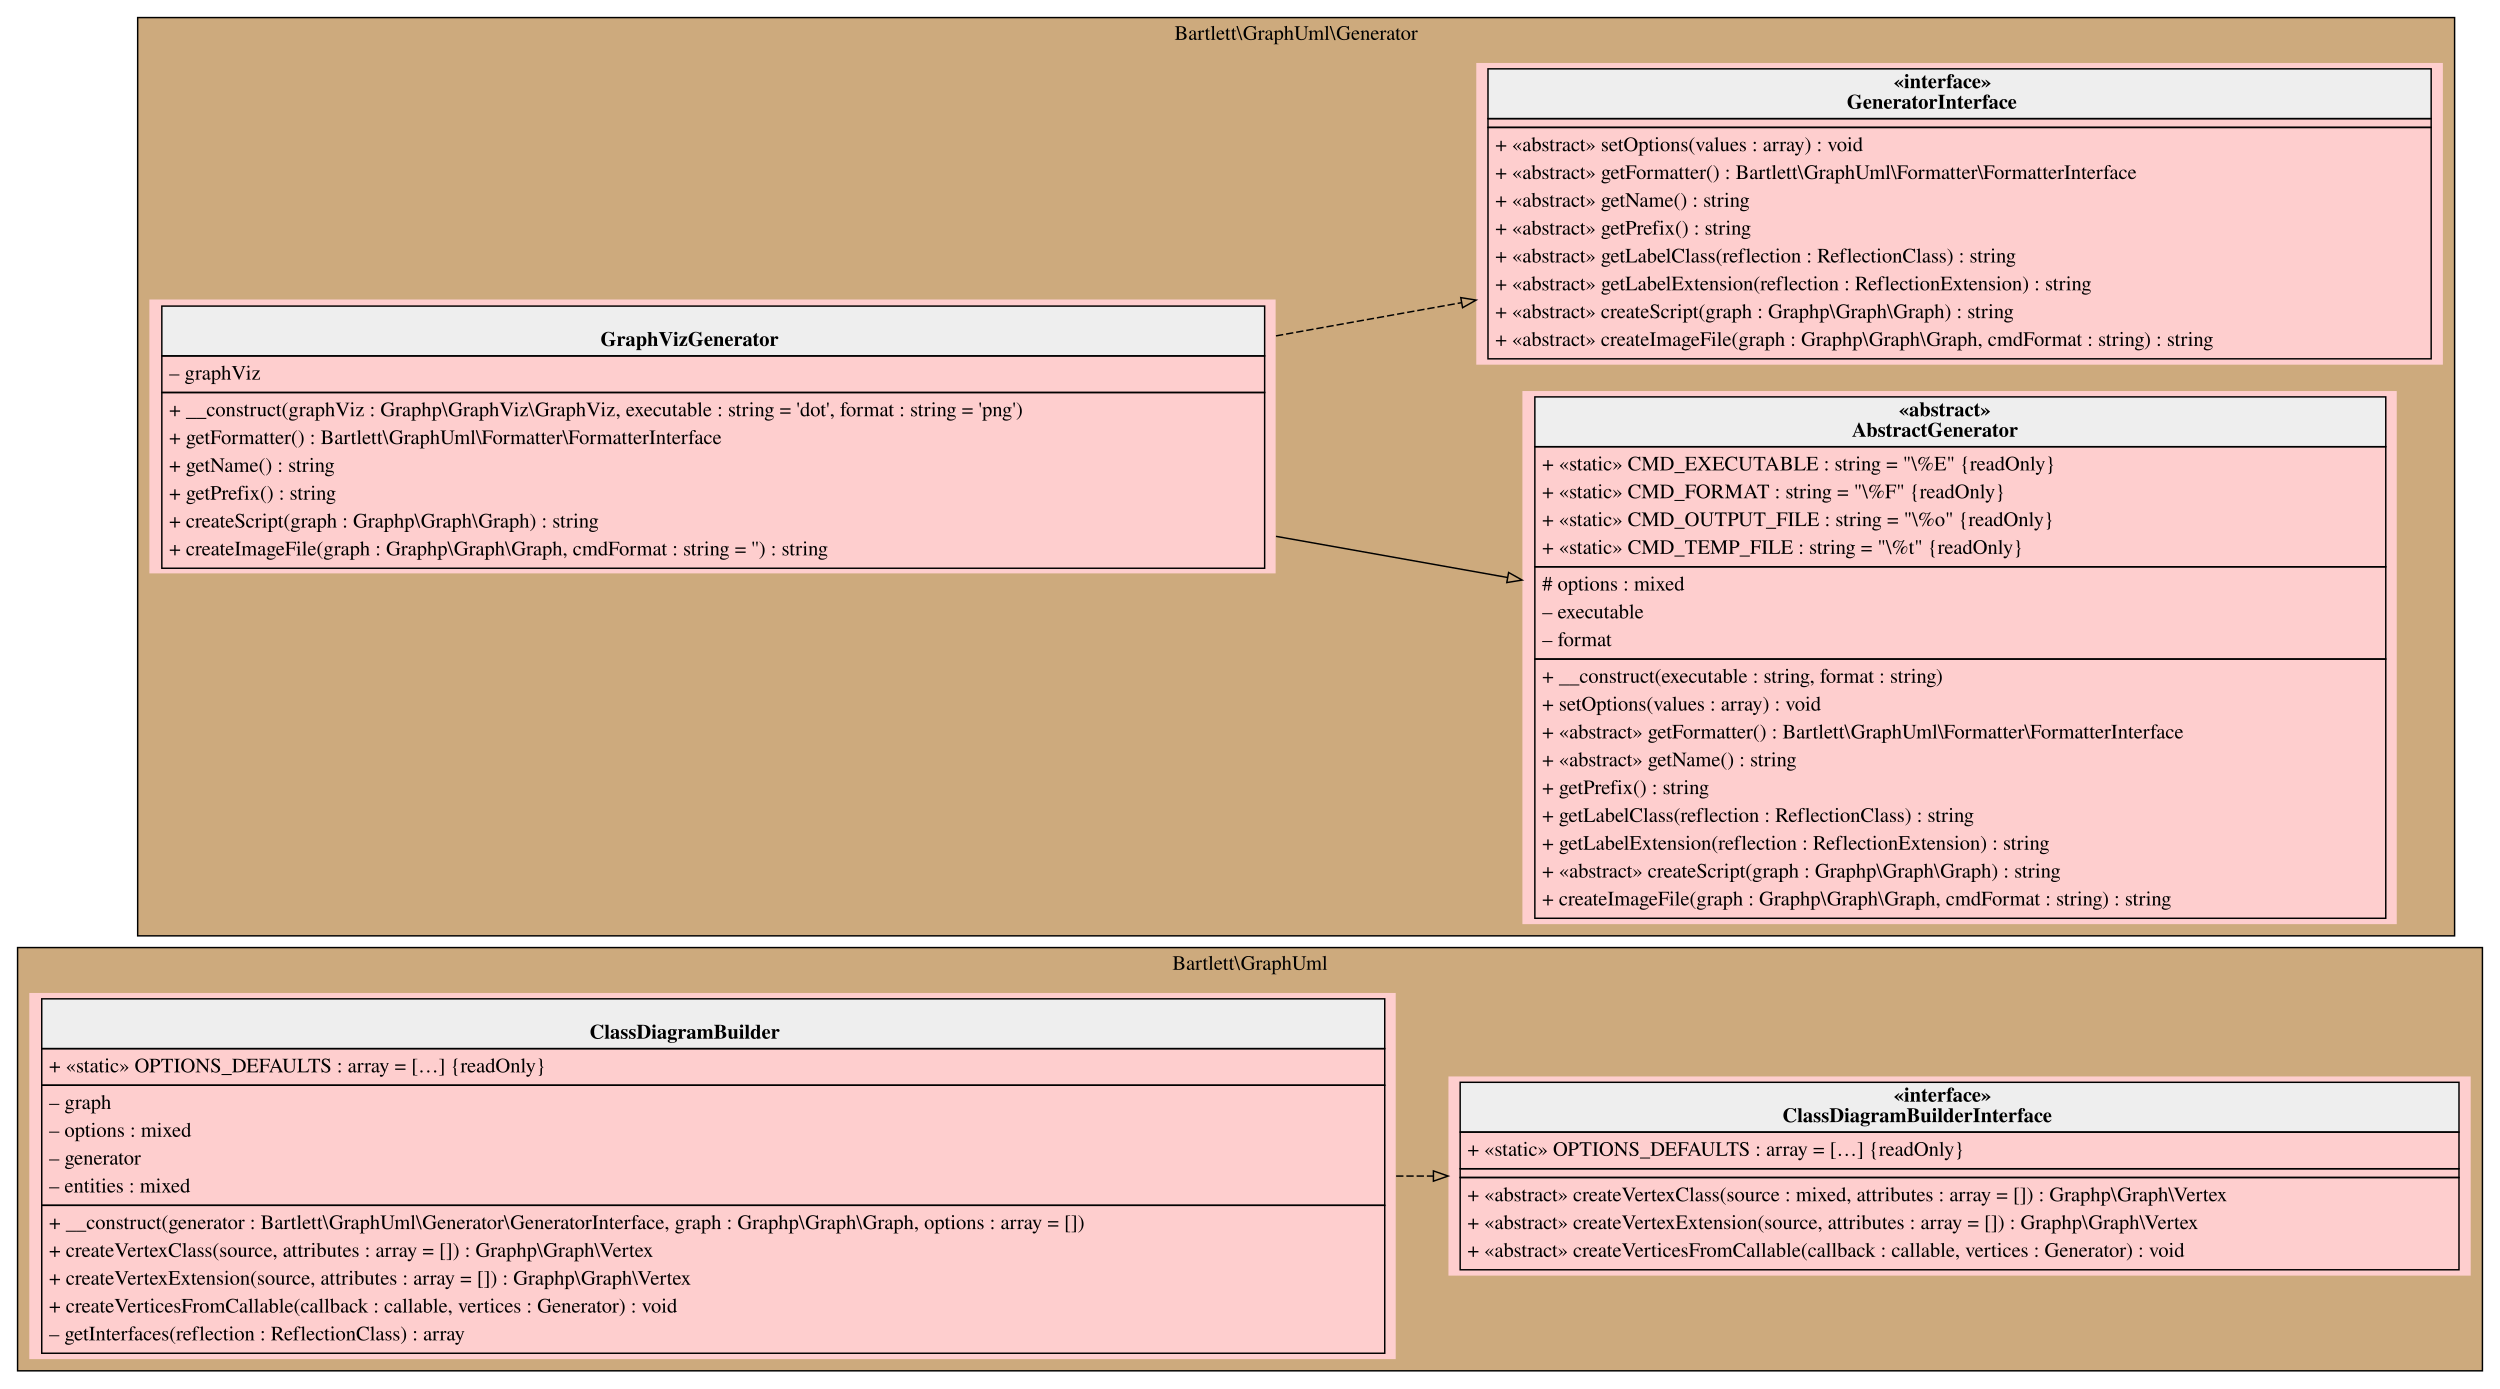
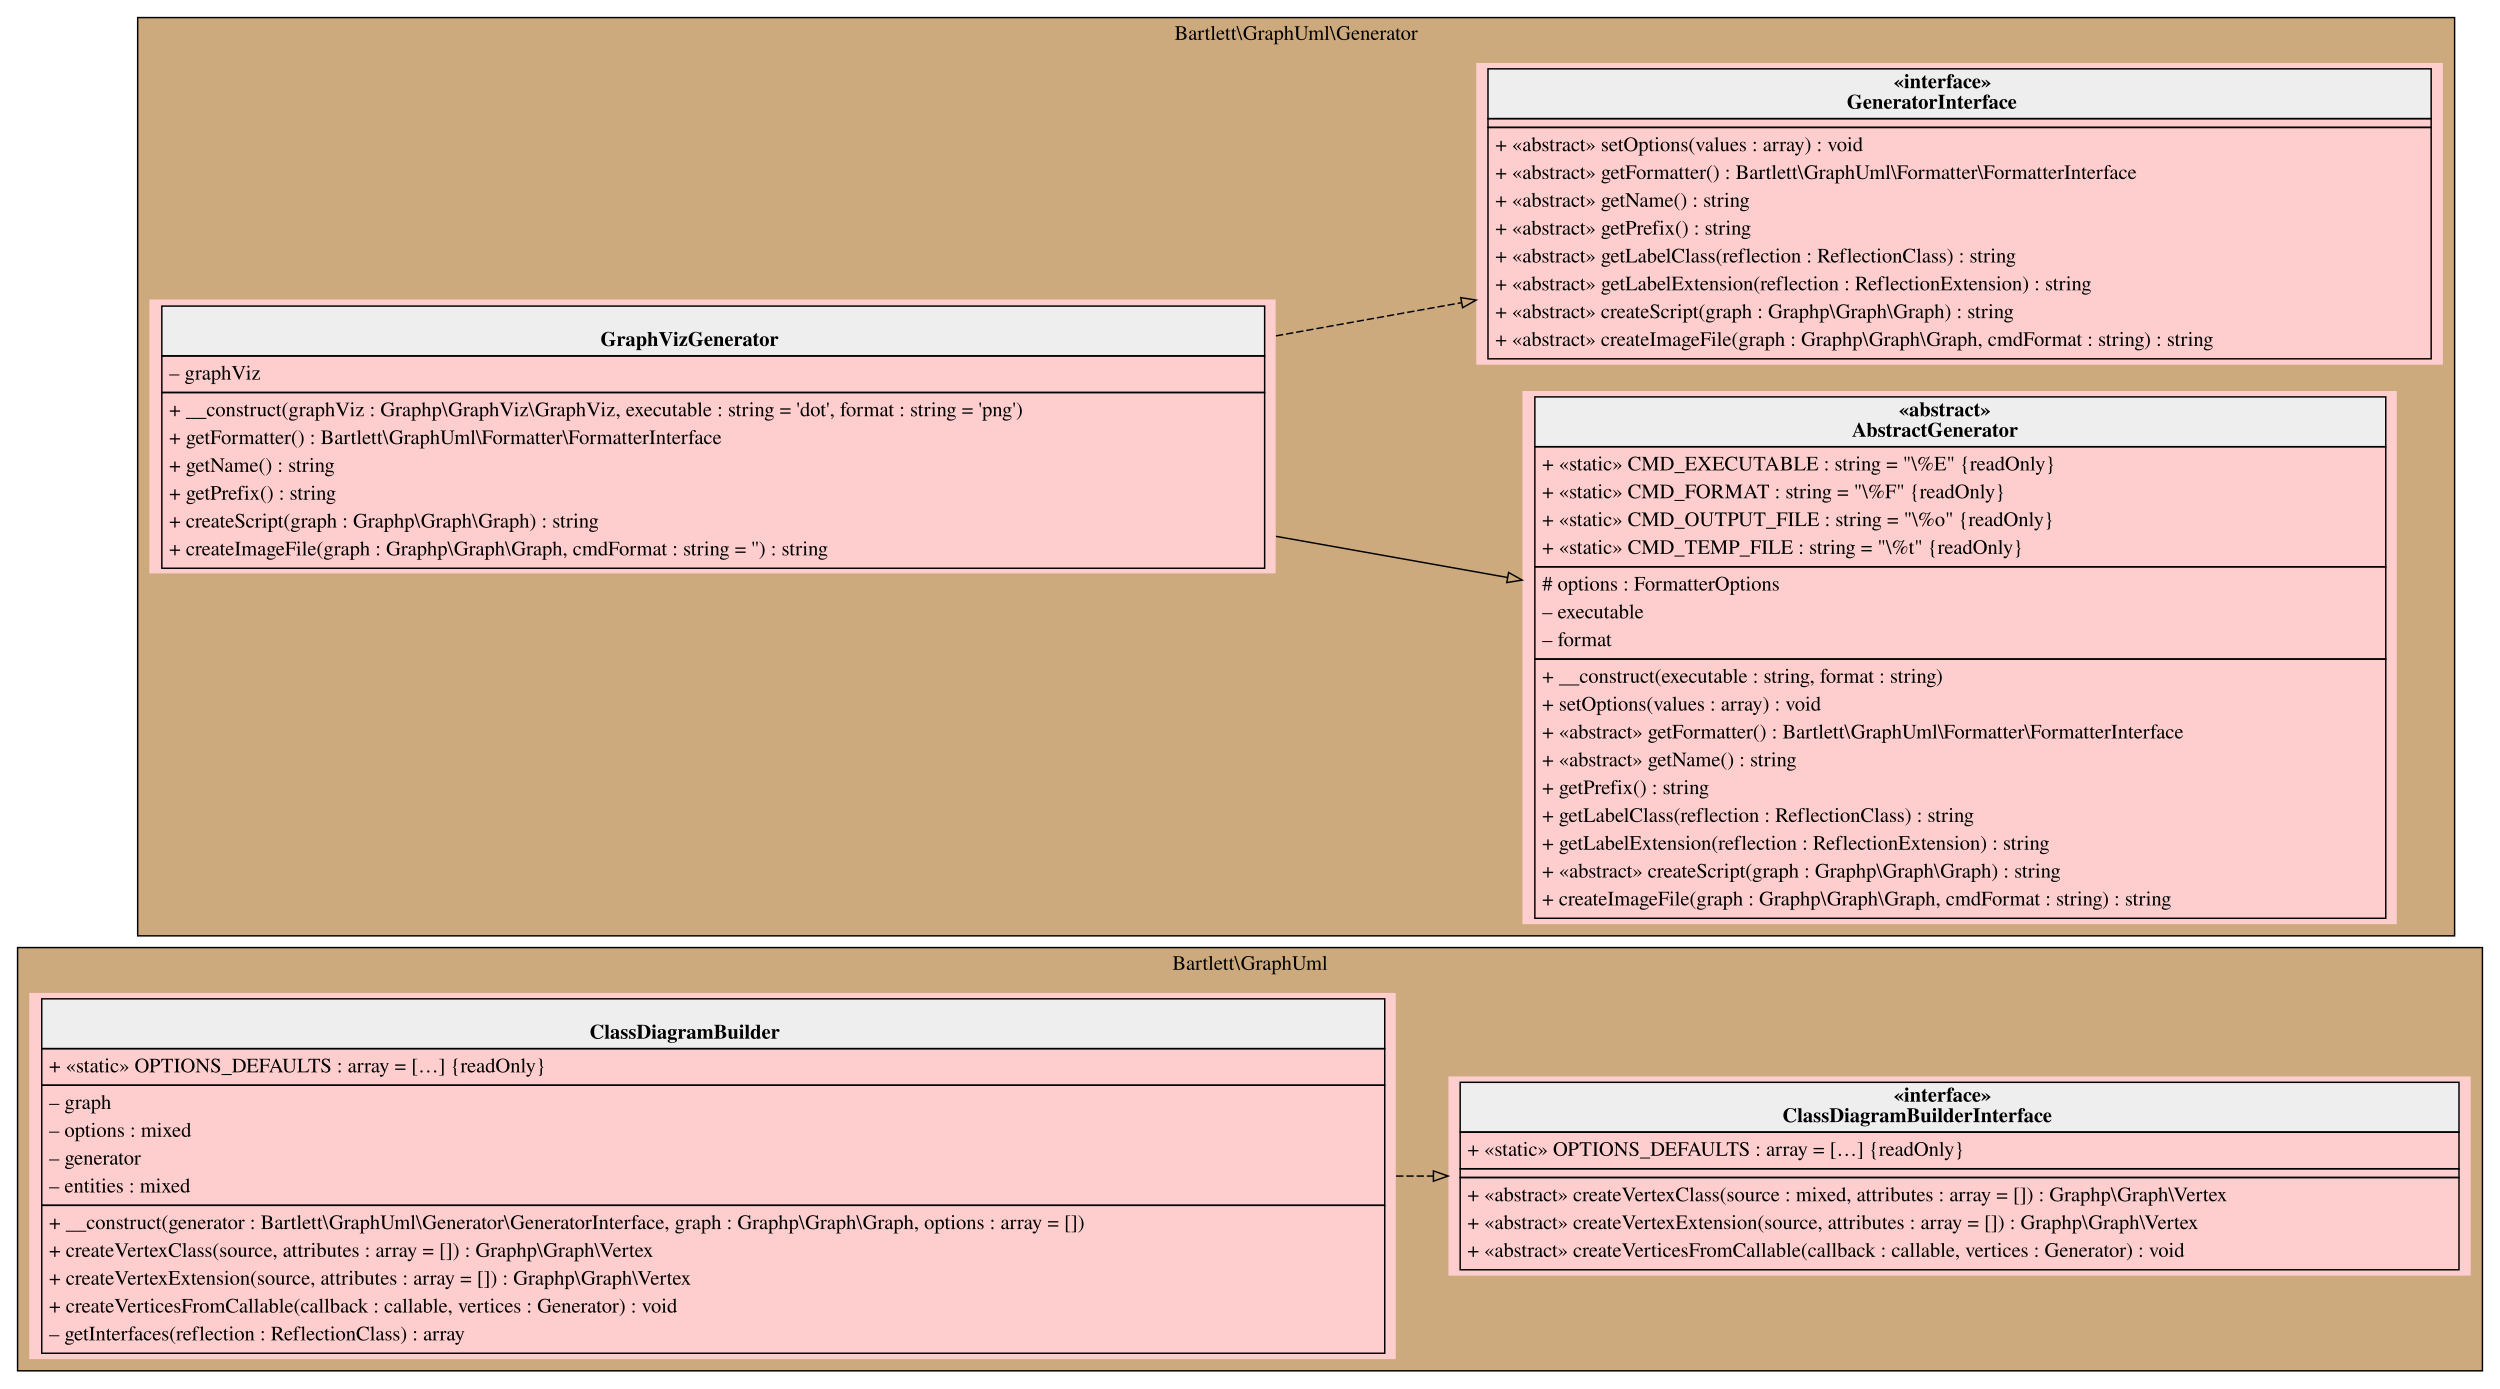
<svg xmlns="http://www.w3.org/2000/svg" width="1707pt" height="948pt" viewBox="0.00 0.00 1707.00 948.00">
  <g id="graph0" class="graph" transform="scale(1 1) rotate(0) translate(4 944)">
    <g id="clust1" class="cluster">
      <polygon fill="#cdaa7d" stroke="black" points="8,-8 8,-297 1691,-297 1691,-8 8,-8" />
      <text text-anchor="middle" x="849.5" y="-281.8" font-family="Times,serif" font-size="14.00">Bartlett\GraphUml</text>
    </g>
    <g id="clust2" class="cluster">
      <polygon fill="#cdaa7d" stroke="black" points="90,-305 90,-932 1672,-932 1672,-305 90,-305" />
      <text text-anchor="middle" x="881" y="-916.8" font-family="Times,serif" font-size="14.00">Bartlett\GraphUml\Generator</text>
    </g>
    <g id="node1" class="node">
      <polygon fill="#fecece" stroke="transparent" points="949,-266 16,-266 16,-16 949,-16 949,-266" />
      <polygon fill="#eeeeee" stroke="transparent" points="24.5,-228 24.5,-262 941.5,-262 941.5,-228 24.5,-228" />
      <polygon fill="none" stroke="black" points="24.5,-228 24.5,-262 941.5,-262 941.5,-228 24.5,-228" />
      <text text-anchor="start" x="398.5" y="-234.8" font-family="Times,serif" font-weight="bold" font-size="14.00">ClassDiagramBuilder</text>
      <polygon fill="none" stroke="black" points="24.5,-203 24.5,-228 941.5,-228 941.5,-203 24.5,-203" />
      <text text-anchor="start" x="29.5" y="-211.8" font-family="Times,serif" font-size="14.00">+ «static» OPTIONS_DEFAULTS : array = […] {readOnly}</text>
      <polygon fill="none" stroke="black" points="24.5,-121 24.5,-203 941.5,-203 941.5,-121 24.5,-121" />
      <text text-anchor="start" x="29.5" y="-186.8" font-family="Times,serif" font-size="14.00">– graph</text>
      <text text-anchor="start" x="29.5" y="-167.8" font-family="Times,serif" font-size="14.00">– options : mixed</text>
      <text text-anchor="start" x="29.5" y="-148.8" font-family="Times,serif" font-size="14.00">– generator</text>
      <text text-anchor="start" x="29.5" y="-129.8" font-family="Times,serif" font-size="14.00">– entities : mixed</text>
      <polygon fill="none" stroke="black" points="24.5,-20 24.5,-121 941.5,-121 941.5,-20 24.5,-20" />
      <text text-anchor="start" x="29.5" y="-104.8" font-family="Times,serif" font-size="14.00">+ __construct(generator : Bartlett\GraphUml\Generator\GeneratorInterface, graph : Graphp\Graph\Graph, options : array = [])</text>
      <text text-anchor="start" x="29.5" y="-85.8" font-family="Times,serif" font-size="14.00">+ createVertexClass(source, attributes : array = []) : Graphp\Graph\Vertex</text>
      <text text-anchor="start" x="29.5" y="-66.8" font-family="Times,serif" font-size="14.00">+ createVertexExtension(source, attributes : array = []) : Graphp\Graph\Vertex</text>
      <text text-anchor="start" x="29.5" y="-47.8" font-family="Times,serif" font-size="14.00">+ createVerticesFromCallable(callback : callable, vertices : Generator) : void</text>
      <text text-anchor="start" x="29.5" y="-28.8" font-family="Times,serif" font-size="14.00">– getInterfaces(reflection : ReflectionClass) : array</text>
    </g>
    <g id="node2" class="node">
      <polygon fill="#fecece" stroke="transparent" points="1683,-209 985,-209 985,-73 1683,-73 1683,-209" />
      <polygon fill="#eeeeee" stroke="transparent" points="993,-171 993,-205 1675,-205 1675,-171 993,-171" />
      <polygon fill="none" stroke="black" points="993,-171 993,-205 1675,-205 1675,-171 993,-171" />
      <text text-anchor="start" x="1289" y="-191.8" font-family="Times,serif" font-weight="bold" font-size="14.00">«interface»</text>
      <text text-anchor="start" x="1213" y="-177.8" font-family="Times,serif" font-weight="bold" font-size="14.00">ClassDiagramBuilderInterface</text>
      <polygon fill="none" stroke="black" points="993,-146 993,-171 1675,-171 1675,-146 993,-146" />
      <text text-anchor="start" x="998" y="-154.8" font-family="Times,serif" font-size="14.00">+ «static» OPTIONS_DEFAULTS : array = […] {readOnly}</text>
      <polygon fill="none" stroke="black" points="993,-140 993,-146 1675,-146 1675,-140 993,-140" />
      <polygon fill="none" stroke="black" points="993,-77 993,-140 1675,-140 1675,-77 993,-77" />
      <text text-anchor="start" x="998" y="-123.8" font-family="Times,serif" font-size="14.00">+ «abstract» createVertexClass(source : mixed, attributes : array = []) : Graphp\Graph\Vertex</text>
      <text text-anchor="start" x="998" y="-104.8" font-family="Times,serif" font-size="14.00">+ «abstract» createVertexExtension(source, attributes : array = []) : Graphp\Graph\Vertex</text>
      <text text-anchor="start" x="998" y="-85.8" font-family="Times,serif" font-size="14.00">+ «abstract» createVerticesFromCallable(callback : callable, vertices : Generator) : void</text>
    </g>
    <g id="edge1" class="edge">
      <path fill="none" stroke="black" stroke-dasharray="5,2" d="M949.26,-141C957.71,-141 966.13,-141 974.52,-141" />
      <polygon fill="none" stroke="black" points="974.74,-144.5 984.74,-141 974.74,-137.5 974.74,-144.5" />
    </g>
    <g id="node3" class="node">
      <polygon fill="#fecece" stroke="transparent" points="867,-739.5 98,-739.5 98,-552.5 867,-552.5 867,-739.5" />
      <polygon fill="#eeeeee" stroke="transparent" points="106.5,-701 106.5,-735 859.5,-735 859.5,-701 106.5,-701" />
      <polygon fill="none" stroke="black" points="106.5,-701 106.5,-735 859.5,-735 859.5,-701 106.5,-701" />
      <text text-anchor="start" x="406" y="-707.8" font-family="Times,serif" font-weight="bold" font-size="14.00">GraphVizGenerator</text>
      <polygon fill="none" stroke="black" points="106.5,-676 106.5,-701 859.5,-701 859.5,-676 106.5,-676" />
      <text text-anchor="start" x="111.5" y="-684.8" font-family="Times,serif" font-size="14.00">– graphViz</text>
      <polygon fill="none" stroke="black" points="106.5,-556 106.5,-676 859.5,-676 859.5,-556 106.5,-556" />
      <text text-anchor="start" x="111.5" y="-659.8" font-family="Times,serif" font-size="14.00">+ __construct(graphViz : Graphp\GraphViz\GraphViz, executable : string = 'dot', format : string = 'png')</text>
      <text text-anchor="start" x="111.5" y="-640.8" font-family="Times,serif" font-size="14.00">+ getFormatter() : Bartlett\GraphUml\Formatter\FormatterInterface</text>
      <text text-anchor="start" x="111.5" y="-621.8" font-family="Times,serif" font-size="14.00">+ getName() : string</text>
      <text text-anchor="start" x="111.5" y="-602.8" font-family="Times,serif" font-size="14.00">+ getPrefix() : string</text>
      <text text-anchor="start" x="111.5" y="-583.8" font-family="Times,serif" font-size="14.00">+ createScript(graph : Graphp\Graph\Graph) : string</text>
      <text text-anchor="start" x="111.5" y="-564.8" font-family="Times,serif" font-size="14.00">+ createImageFile(graph : Graphp\Graph\Graph, cmdFormat : string = '') : string</text>
    </g>
    <g id="node4" class="node">
      <polygon fill="#fecece" stroke="transparent" points="1632.5,-677 1035.5,-677 1035.5,-313 1632.5,-313 1632.5,-677" />
      <polygon fill="#eeeeee" stroke="transparent" points="1044,-639 1044,-673 1625,-673 1625,-639 1044,-639" />
      <polygon fill="none" stroke="black" points="1044,-639 1044,-673 1625,-673 1625,-639 1044,-639" />
      <text text-anchor="start" x="1292.5" y="-659.8" font-family="Times,serif" font-weight="bold" font-size="14.00">«abstract»</text>
      <text text-anchor="start" x="1260.5" y="-645.8" font-family="Times,serif" font-weight="bold" font-size="14.00">AbstractGenerator</text>
      <polygon fill="none" stroke="black" points="1044,-557 1044,-639 1625,-639 1625,-557 1044,-557" />
      <text text-anchor="start" x="1049" y="-622.8" font-family="Times,serif" font-size="14.00">+ «static» CMD_EXECUTABLE : string = "\%E" {readOnly}</text>
      <text text-anchor="start" x="1049" y="-603.8" font-family="Times,serif" font-size="14.00">+ «static» CMD_FORMAT : string = "\%F" {readOnly}</text>
      <text text-anchor="start" x="1049" y="-584.8" font-family="Times,serif" font-size="14.00">+ «static» CMD_OUTPUT_FILE : string = "\%o" {readOnly}</text>
      <text text-anchor="start" x="1049" y="-565.8" font-family="Times,serif" font-size="14.00">+ «static» CMD_TEMP_FILE : string = "\%t" {readOnly}</text>
      <polygon fill="none" stroke="black" points="1044,-494 1044,-557 1625,-557 1625,-494 1044,-494" />
-       <text text-anchor="start" x="1049" y="-540.8" font-family="Times,serif" font-size="14.00"># options : mixed</text>
+       <text text-anchor="start" x="1049" y="-540.8" font-family="Times,serif" font-size="14.00"># options : FormatterOptions</text>
      <text text-anchor="start" x="1049" y="-521.8" font-family="Times,serif" font-size="14.00">– executable</text>
      <text text-anchor="start" x="1049" y="-502.8" font-family="Times,serif" font-size="14.00">– format</text>
      <polygon fill="none" stroke="black" points="1044,-317 1044,-494 1625,-494 1625,-317 1044,-317" />
      <text text-anchor="start" x="1049" y="-477.8" font-family="Times,serif" font-size="14.00">+ __construct(executable : string, format : string)</text>
      <text text-anchor="start" x="1049" y="-458.8" font-family="Times,serif" font-size="14.00">+ setOptions(values : array) : void</text>
      <text text-anchor="start" x="1049" y="-439.8" font-family="Times,serif" font-size="14.00">+ «abstract» getFormatter() : Bartlett\GraphUml\Formatter\FormatterInterface</text>
      <text text-anchor="start" x="1049" y="-420.8" font-family="Times,serif" font-size="14.00">+ «abstract» getName() : string</text>
      <text text-anchor="start" x="1049" y="-401.8" font-family="Times,serif" font-size="14.00">+ getPrefix() : string</text>
      <text text-anchor="start" x="1049" y="-382.8" font-family="Times,serif" font-size="14.00">+ getLabelClass(reflection : ReflectionClass) : string</text>
      <text text-anchor="start" x="1049" y="-363.8" font-family="Times,serif" font-size="14.00">+ getLabelExtension(reflection : ReflectionExtension) : string</text>
      <text text-anchor="start" x="1049" y="-344.8" font-family="Times,serif" font-size="14.00">+ «abstract» createScript(graph : Graphp\Graph\Graph) : string</text>
      <text text-anchor="start" x="1049" y="-325.8" font-family="Times,serif" font-size="14.00">+ createImageFile(graph : Graphp\Graph\Graph, cmdFormat : string) : string</text>
    </g>
    <g id="edge2" class="edge">
      <path fill="none" stroke="black" d="M867.24,-577.79C920.22,-568.37 974.05,-558.8 1025.41,-549.67" />
      <polygon fill="none" stroke="black" points="1026.08,-553.11 1035.31,-547.92 1024.85,-546.22 1026.08,-553.11" />
    </g>
    <g id="node5" class="node">
      <polygon fill="#fecece" stroke="transparent" points="1664,-901 1004,-901 1004,-695 1664,-695 1664,-901" />
      <polygon fill="#eeeeee" stroke="transparent" points="1012,-863 1012,-897 1656,-897 1656,-863 1012,-863" />
      <polygon fill="none" stroke="black" points="1012,-863 1012,-897 1656,-897 1656,-863 1012,-863" />
      <text text-anchor="start" x="1289" y="-883.8" font-family="Times,serif" font-weight="bold" font-size="14.00">«interface»</text>
      <text text-anchor="start" x="1257" y="-869.8" font-family="Times,serif" font-weight="bold" font-size="14.00">GeneratorInterface</text>
      <polygon fill="none" stroke="black" points="1012,-857 1012,-863 1656,-863 1656,-857 1012,-857" />
      <polygon fill="none" stroke="black" points="1012,-699 1012,-857 1656,-857 1656,-699 1012,-699" />
      <text text-anchor="start" x="1017" y="-840.8" font-family="Times,serif" font-size="14.00">+ «abstract» setOptions(values : array) : void</text>
      <text text-anchor="start" x="1017" y="-821.8" font-family="Times,serif" font-size="14.00">+ «abstract» getFormatter() : Bartlett\GraphUml\Formatter\FormatterInterface</text>
      <text text-anchor="start" x="1017" y="-802.8" font-family="Times,serif" font-size="14.00">+ «abstract» getName() : string</text>
      <text text-anchor="start" x="1017" y="-783.8" font-family="Times,serif" font-size="14.00">+ «abstract» getPrefix() : string</text>
      <text text-anchor="start" x="1017" y="-764.8" font-family="Times,serif" font-size="14.00">+ «abstract» getLabelClass(reflection : ReflectionClass) : string</text>
      <text text-anchor="start" x="1017" y="-745.8" font-family="Times,serif" font-size="14.00">+ «abstract» getLabelExtension(reflection : ReflectionExtension) : string</text>
      <text text-anchor="start" x="1017" y="-726.8" font-family="Times,serif" font-size="14.00">+ «abstract» createScript(graph : Graphp\Graph\Graph) : string</text>
      <text text-anchor="start" x="1017" y="-707.8" font-family="Times,serif" font-size="14.00">+ «abstract» createImageFile(graph : Graphp\Graph\Graph, cmdFormat : string) : string</text>
    </g>
    <g id="edge3" class="edge">
      <path fill="none" stroke="black" stroke-dasharray="5,2" d="M867.24,-714.66C909.47,-722.22 952.25,-729.87 993.89,-737.32" />
      <polygon fill="none" stroke="black" points="993.42,-740.79 1003.88,-739.11 994.65,-733.9 993.42,-740.79" />
    </g>
  </g>
</svg>
